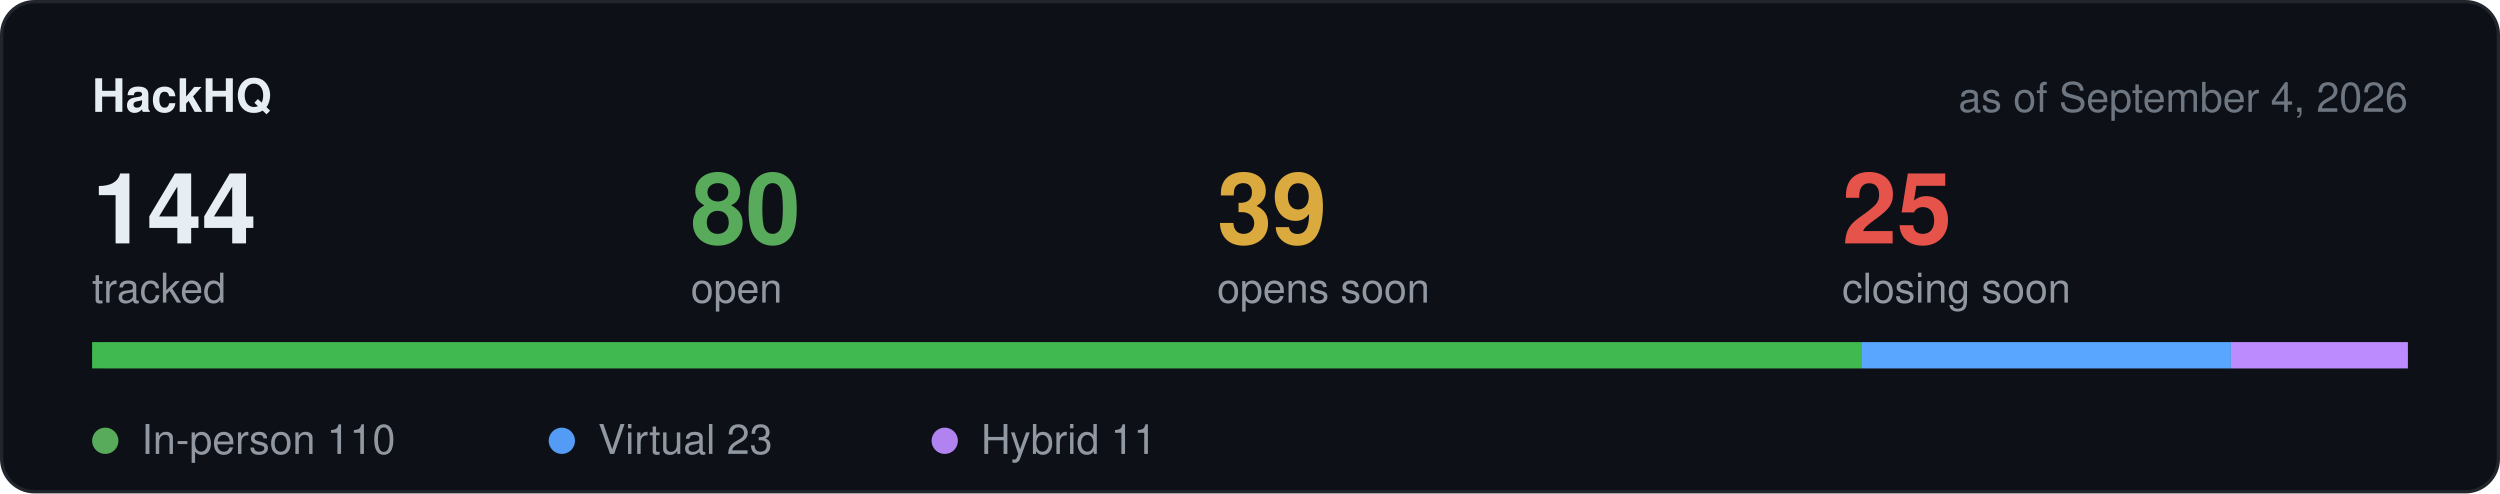
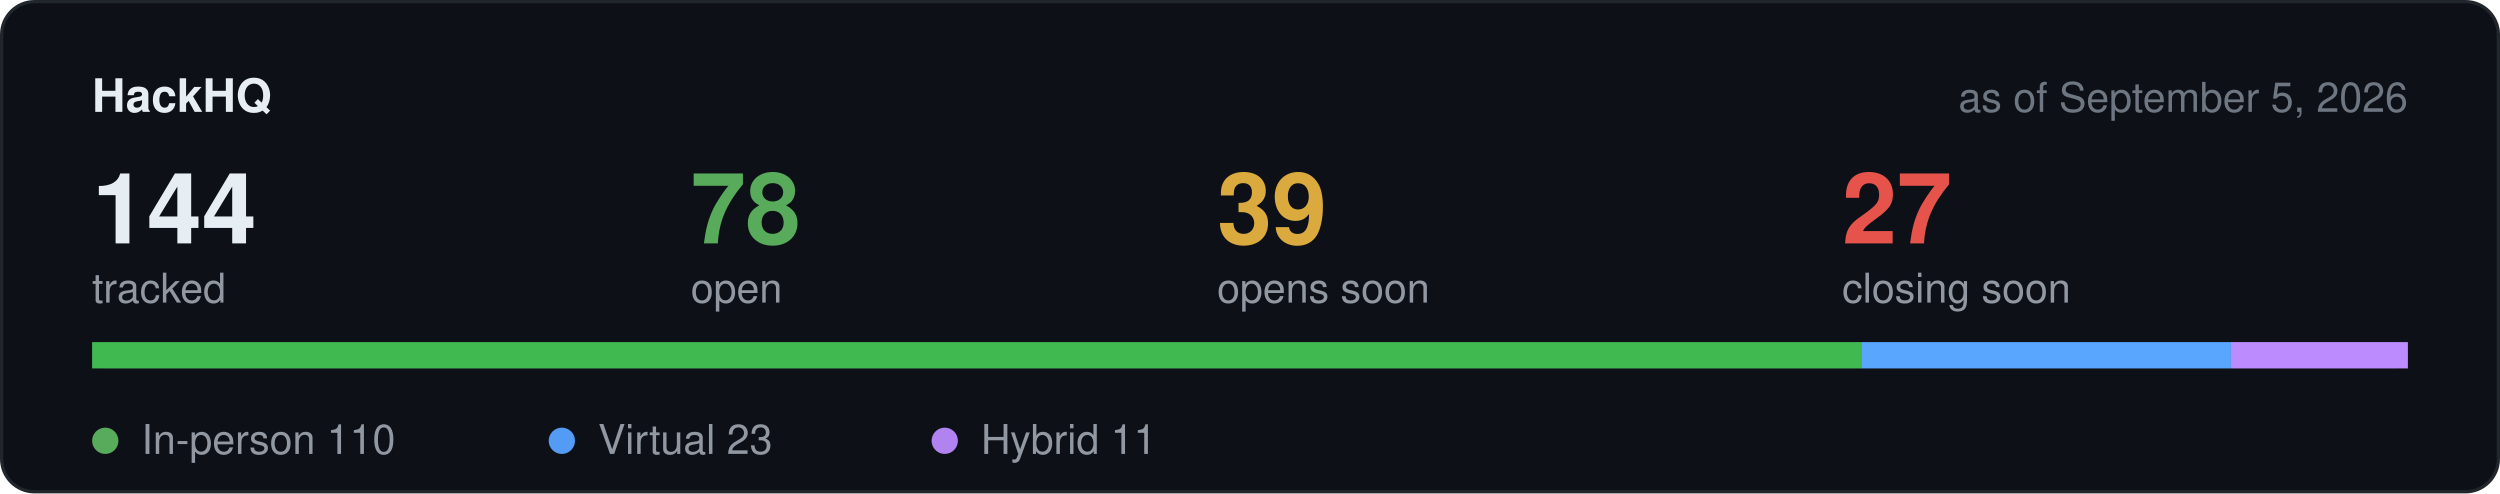
<svg xmlns="http://www.w3.org/2000/svg" width="760" height="150" viewBox="0 0 760 150" role="img" aria-label="Hackathon stats">
  <rect x="0.5" y="0.5" width="759" height="149" rx="10" fill="#0d1117" stroke="#21262d" />
  <text x="28" y="34" font-family="-apple-system,BlinkMacSystemFont,Segoe UI,Helvetica,Arial,sans-serif" font-size="14" font-weight="600" fill="#e6edf3">HackHQ</text>
-   <text x="732" y="34" text-anchor="end" font-family="-apple-system,BlinkMacSystemFont,Segoe UI,Helvetica,Arial,sans-serif" font-size="12.5" fill="#6e7681">as of September 4, 2026</text>
+   <text x="732" y="34" text-anchor="end" font-family="-apple-system,BlinkMacSystemFont,Segoe UI,Helvetica,Arial,sans-serif" font-size="12.5" fill="#6e7681">as of September 5, 2026</text>
  <text x="28" y="74" font-family="-apple-system,BlinkMacSystemFont,Segoe UI,Helvetica,Arial,sans-serif" font-size="30" font-weight="600" fill="#e6edf3">144</text>
  <text x="28" y="92" font-family="-apple-system,BlinkMacSystemFont,Segoe UI,Helvetica,Arial,sans-serif" font-size="12.5" fill="#9198a1">tracked</text>
-   <text x="210" y="74" font-family="-apple-system,BlinkMacSystemFont,Segoe UI,Helvetica,Arial,sans-serif" font-size="30" font-weight="600" fill="#57ab5a">80</text>
+   <text x="210" y="74" font-family="-apple-system,BlinkMacSystemFont,Segoe UI,Helvetica,Arial,sans-serif" font-size="30" font-weight="600" fill="#57ab5a">78</text>
  <text x="210" y="92" font-family="-apple-system,BlinkMacSystemFont,Segoe UI,Helvetica,Arial,sans-serif" font-size="12.5" fill="#9198a1">open</text>
  <text x="370" y="74" font-family="-apple-system,BlinkMacSystemFont,Segoe UI,Helvetica,Arial,sans-serif" font-size="30" font-weight="600" fill="#daaa3f">39</text>
  <text x="370" y="92" font-family="-apple-system,BlinkMacSystemFont,Segoe UI,Helvetica,Arial,sans-serif" font-size="12.5" fill="#9198a1">opens soon</text>
-   <text x="560" y="74" font-family="-apple-system,BlinkMacSystemFont,Segoe UI,Helvetica,Arial,sans-serif" font-size="30" font-weight="600" fill="#e5534b">25</text>
+   <text x="560" y="74" font-family="-apple-system,BlinkMacSystemFont,Segoe UI,Helvetica,Arial,sans-serif" font-size="30" font-weight="600" fill="#e5534b">27</text>
  <text x="560" y="92" font-family="-apple-system,BlinkMacSystemFont,Segoe UI,Helvetica,Arial,sans-serif" font-size="12.5" fill="#9198a1">closing soon</text>
  <rect x="28" y="104" width="704" height="8" rx="4" fill="#21262d" />
  <rect x="28.0" y="104" width="537.8" height="8" fill="#3fb950" />
  <rect x="565.8" y="104" width="112.4" height="8" fill="#58a6ff" />
  <rect x="678.2" y="104" width="53.8" height="8" fill="#bc8cff" />
  <circle cx="32" cy="134" r="4" fill="#57ab5a" />
  <text x="43" y="138" font-family="-apple-system,BlinkMacSystemFont,Segoe UI,Helvetica,Arial,sans-serif" font-size="12.5" fill="#9198a1">In-person 110</text>
  <circle cx="170.8" cy="134" r="4" fill="#539bf5" />
  <text x="181.8" y="138" font-family="-apple-system,BlinkMacSystemFont,Segoe UI,Helvetica,Arial,sans-serif" font-size="12.5" fill="#9198a1">Virtual 23</text>
  <circle cx="287.2" cy="134" r="4" fill="#b083f0" />
  <text x="298.2" y="138" font-family="-apple-system,BlinkMacSystemFont,Segoe UI,Helvetica,Arial,sans-serif" font-size="12.5" fill="#9198a1">Hybrid 11</text>
</svg>
